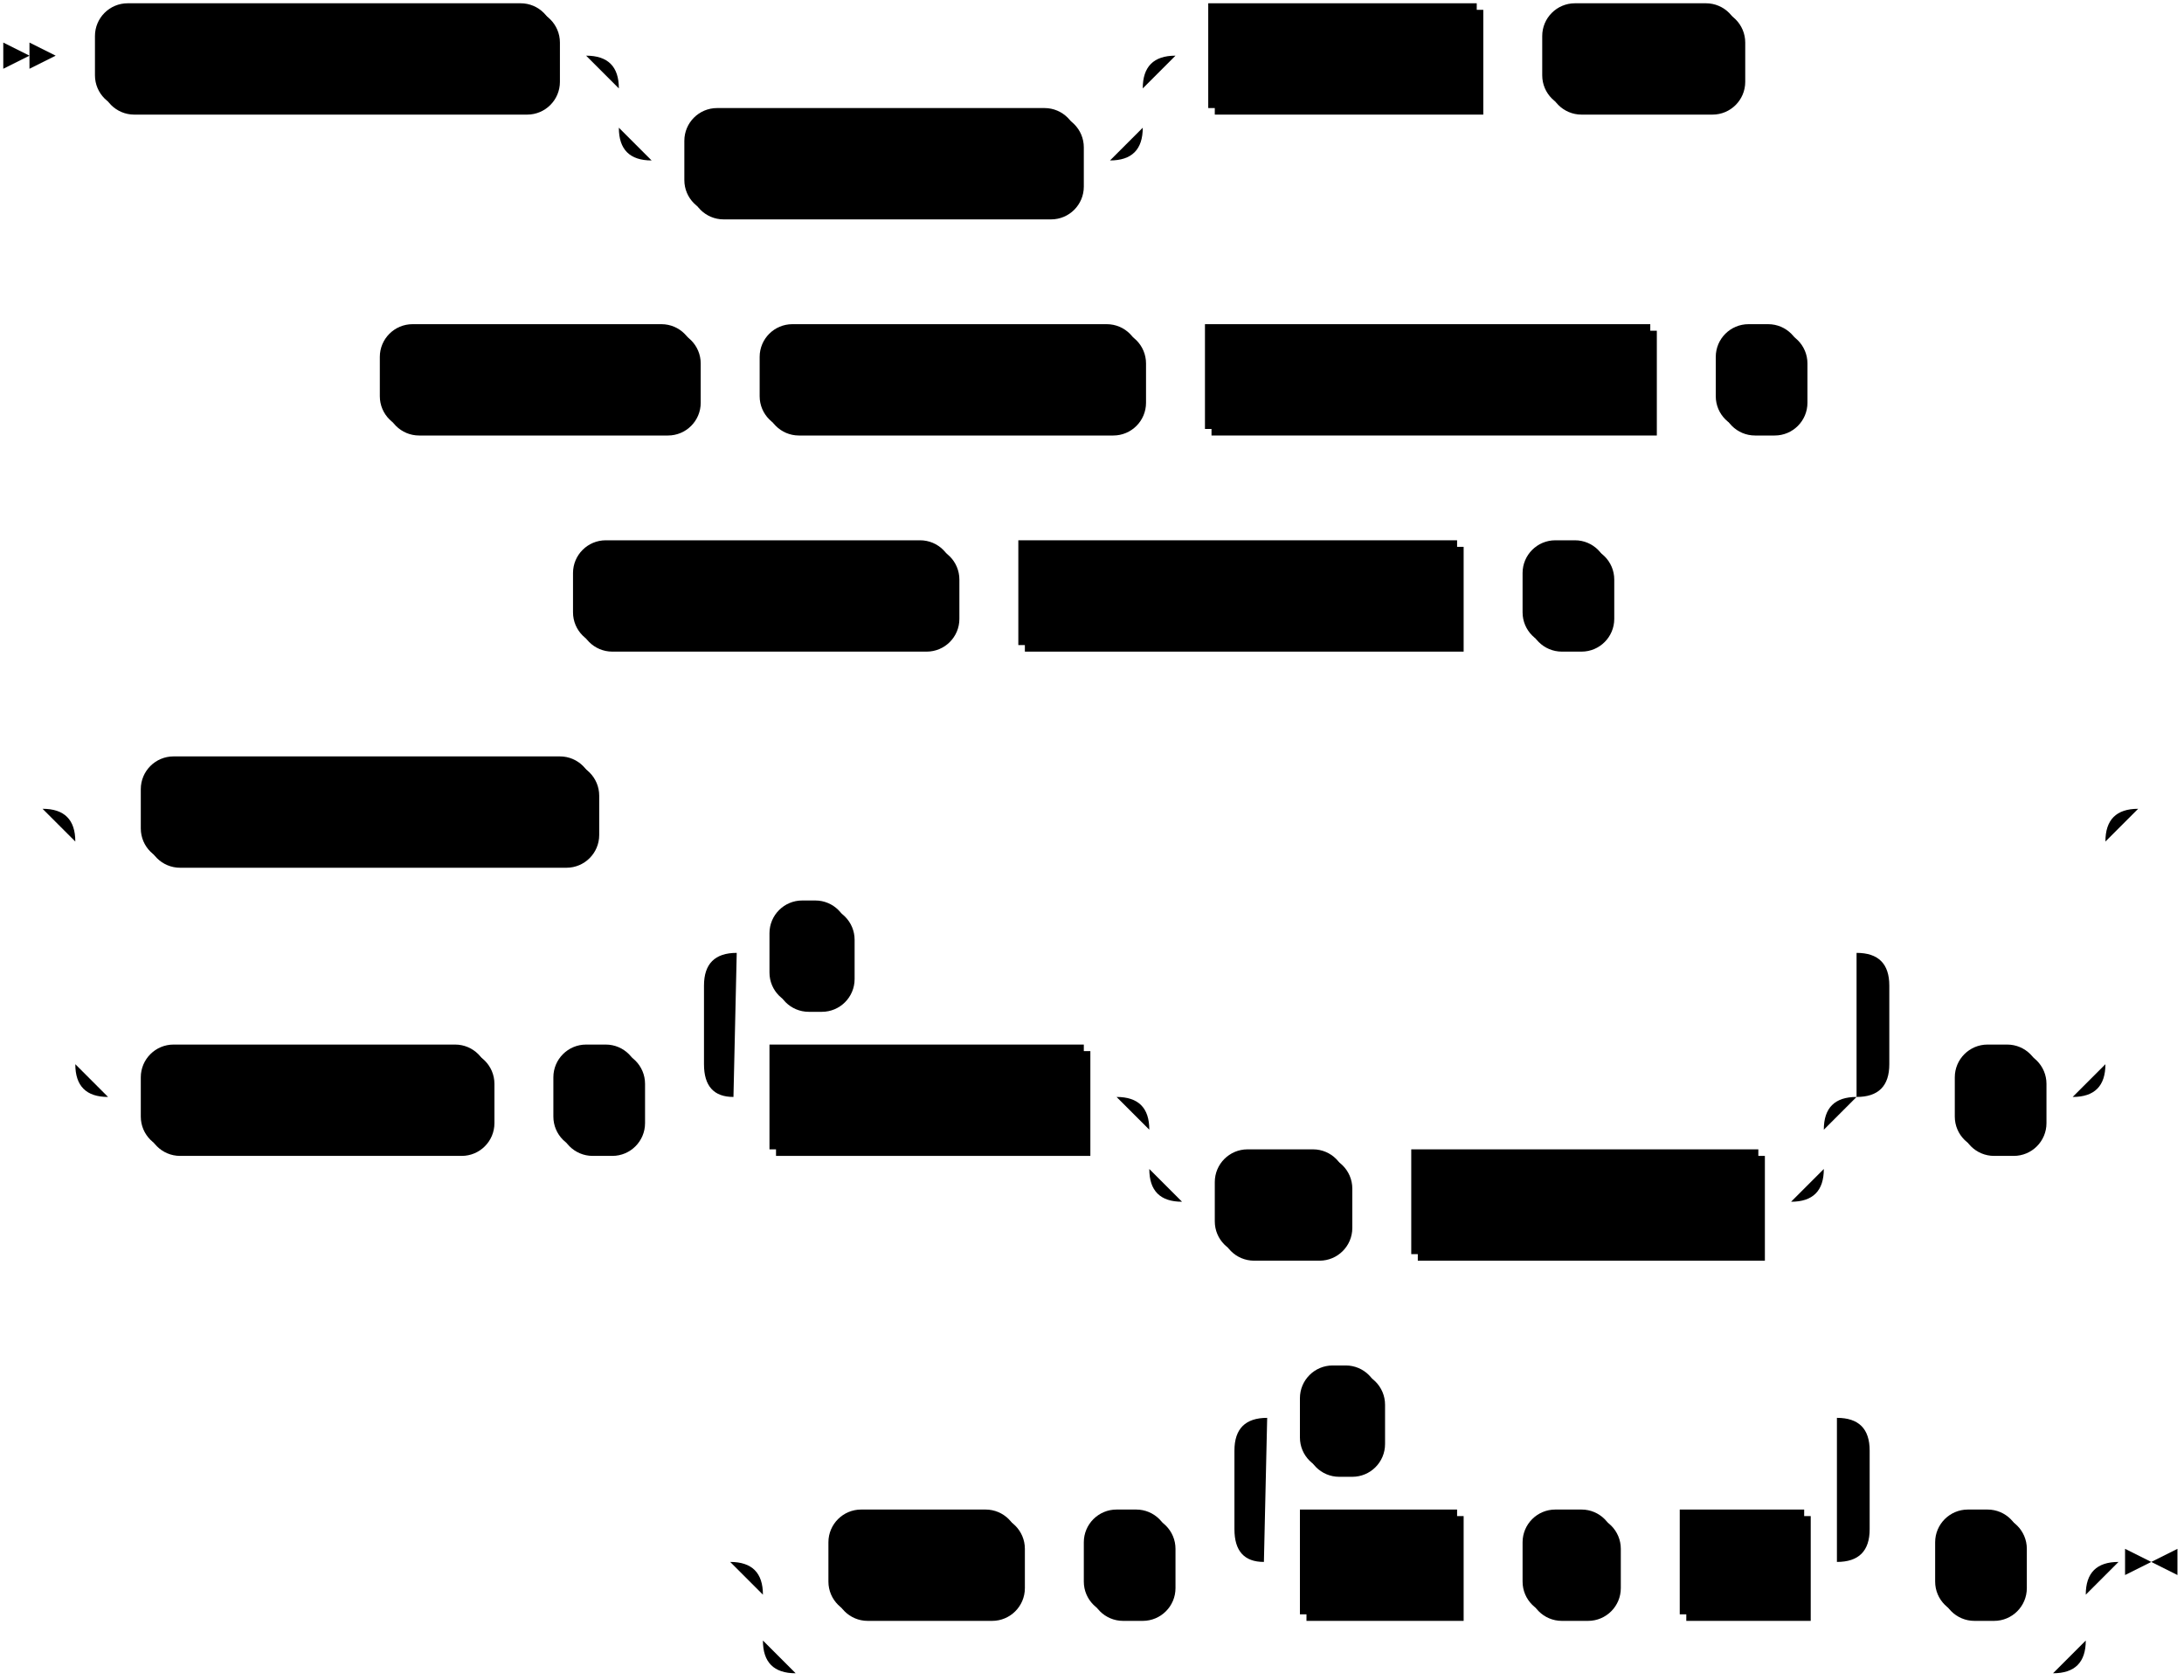
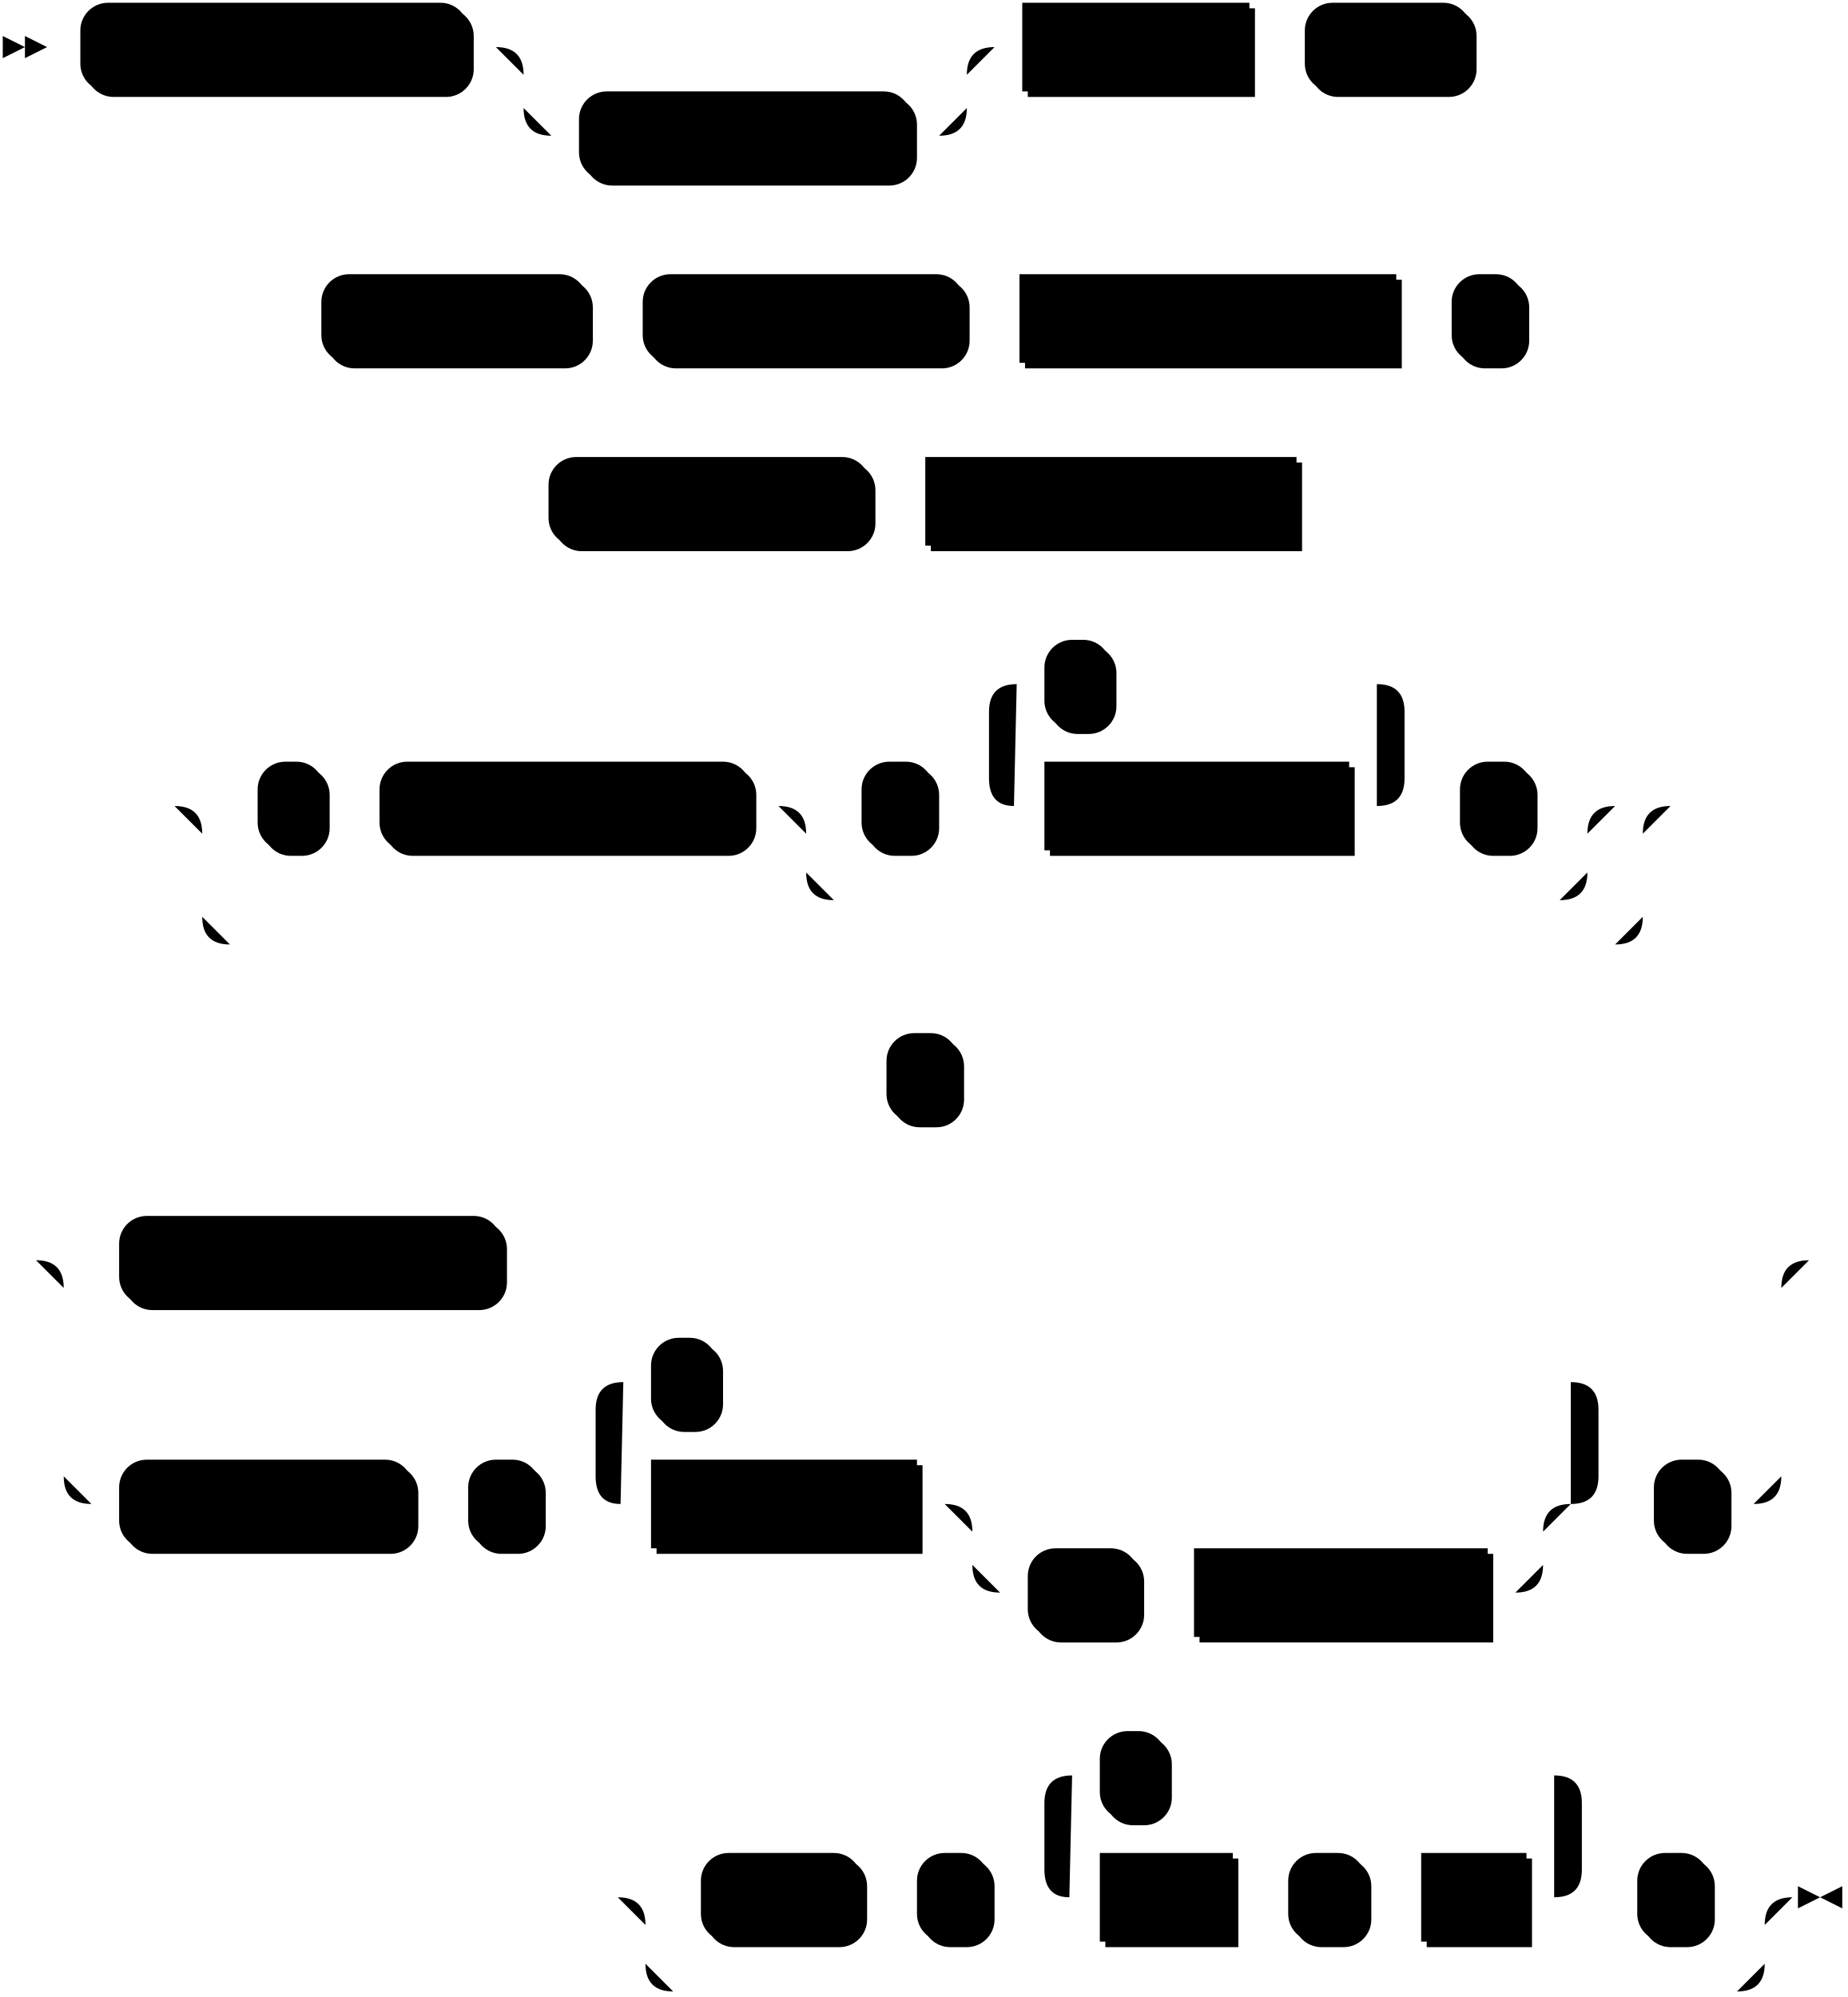
- <svg xmlns="http://www.w3.org/2000/svg" width="667" height="513">
+ <svg xmlns="http://www.w3.org/2000/svg" width="667" height="721">
  <polygon points="9 17 1 13 1 21" />
  <polygon points="17 17 9 13 9 21" />
  <rect x="31" y="3" width="140" height="32" rx="10" />
  <rect x="29" y="1" width="140" height="32" class="terminal" rx="10" />
  <text class="terminal" x="39" y="21">CREATE SOURCE</text>
  <rect x="211" y="35" width="120" height="32" rx="10" />
  <rect x="209" y="33" width="120" height="32" class="terminal" rx="10" />
  <text class="terminal" x="219" y="53">IF NOT EXISTS</text>
  <rect x="371" y="3" width="82" height="32" />
  <rect x="369" y="1" width="82" height="32" class="nonterminal" />
  <text class="nonterminal" x="379" y="21">src_name</text>
  <rect x="473" y="3" width="60" height="32" rx="10" />
  <rect x="471" y="1" width="60" height="32" class="terminal" rx="10" />
  <text class="terminal" x="481" y="21">FROM</text>
  <rect x="118" y="101" width="96" height="32" rx="10" />
  <rect x="116" y="99" width="96" height="32" class="terminal" rx="10" />
  <text class="terminal" x="126" y="119">POSTGRES</text>
  <rect x="234" y="101" width="116" height="32" rx="10" />
  <rect x="232" y="99" width="116" height="32" class="terminal" rx="10" />
  <text class="terminal" x="242" y="119">CONNECTION</text>
  <rect x="370" y="101" width="136" height="32" />
  <rect x="368" y="99" width="136" height="32" class="nonterminal" />
  <text class="nonterminal" x="378" y="119">connection_name</text>
  <rect x="526" y="101" width="26" height="32" rx="10" />
  <rect x="524" y="99" width="26" height="32" class="terminal" rx="10" />
  <text class="terminal" x="534" y="119">(</text>
-   <rect x="177" y="167" width="116" height="32" rx="10" />
-   <rect x="175" y="165" width="116" height="32" class="terminal" rx="10" />
-   <text class="terminal" x="185" y="185">PUBLICATION</text>
-   <rect x="313" y="167" width="134" height="32" />
-   <rect x="311" y="165" width="134" height="32" class="nonterminal" />
-   <text class="nonterminal" x="321" y="185">publication_name</text>
-   <rect x="467" y="167" width="26" height="32" rx="10" />
-   <rect x="465" y="165" width="26" height="32" class="terminal" rx="10" />
-   <text class="terminal" x="475" y="185">)</text>
-   <rect x="45" y="233" width="138" height="32" rx="10" />
-   <rect x="43" y="231" width="138" height="32" class="terminal" rx="10" />
-   <text class="terminal" x="53" y="251">FOR ALL TABLES</text>
-   <rect x="45" y="321" width="106" height="32" rx="10" />
-   <rect x="43" y="319" width="106" height="32" class="terminal" rx="10" />
-   <text class="terminal" x="53" y="339">FOR TABLES</text>
-   <rect x="171" y="321" width="26" height="32" rx="10" />
-   <rect x="169" y="319" width="26" height="32" class="terminal" rx="10" />
-   <text class="terminal" x="179" y="339">(</text>
-   <rect x="237" y="321" width="96" height="32" />
-   <rect x="235" y="319" width="96" height="32" class="nonterminal" />
-   <text class="nonterminal" x="245" y="339">table_name</text>
-   <rect x="373" y="353" width="40" height="32" rx="10" />
-   <rect x="371" y="351" width="40" height="32" class="terminal" rx="10" />
-   <text class="terminal" x="381" y="371">AS</text>
-   <rect x="433" y="353" width="106" height="32" />
-   <rect x="431" y="351" width="106" height="32" class="nonterminal" />
-   <text class="nonterminal" x="441" y="371">subsrc_name</text>
-   <rect x="237" y="277" width="24" height="32" rx="10" />
-   <rect x="235" y="275" width="24" height="32" class="terminal" rx="10" />
-   <text class="terminal" x="245" y="295">,</text>
-   <rect x="599" y="321" width="26" height="32" rx="10" />
-   <rect x="597" y="319" width="26" height="32" class="terminal" rx="10" />
-   <text class="terminal" x="607" y="339">)</text>
-   <rect x="255" y="463" width="58" height="32" rx="10" />
-   <rect x="253" y="461" width="58" height="32" class="terminal" rx="10" />
-   <text class="terminal" x="263" y="481">WITH</text>
-   <rect x="333" y="463" width="26" height="32" rx="10" />
-   <rect x="331" y="461" width="26" height="32" class="terminal" rx="10" />
-   <text class="terminal" x="341" y="481">(</text>
-   <rect x="399" y="463" width="48" height="32" />
-   <rect x="397" y="461" width="48" height="32" class="nonterminal" />
-   <text class="nonterminal" x="407" y="481">field</text>
-   <rect x="467" y="463" width="28" height="32" rx="10" />
-   <rect x="465" y="461" width="28" height="32" class="terminal" rx="10" />
-   <text class="terminal" x="475" y="481">=</text>
-   <rect x="515" y="463" width="38" height="32" />
-   <rect x="513" y="461" width="38" height="32" class="nonterminal" />
-   <text class="nonterminal" x="523" y="481">val</text>
-   <rect x="399" y="419" width="24" height="32" rx="10" />
-   <rect x="397" y="417" width="24" height="32" class="terminal" rx="10" />
-   <text class="terminal" x="407" y="437">,</text>
-   <rect x="593" y="463" width="26" height="32" rx="10" />
-   <rect x="591" y="461" width="26" height="32" class="terminal" rx="10" />
-   <text class="terminal" x="601" y="481">)</text>
-   <path class="line" d="m17 17 h2 m0 0 h10 m140 0 h10 m20 0 h10 m0 0 h130 m-160 0 h20 m140 0 h20 m-180 0 q10 0 10 10 m160 0 q0 -10 10 -10 m-170 10 v12 m160 0 v-12 m-160 12 q0 10 10 10 m140 0 q10 0 10 -10 m-150 10 h10 m120 0 h10 m20 -32 h10 m82 0 h10 m0 0 h10 m60 0 h10 m2 0 l2 0 m2 0 l2 0 m2 0 l2 0 m-459 98 l2 0 m2 0 l2 0 m2 0 l2 0 m2 0 h10 m96 0 h10 m0 0 h10 m116 0 h10 m0 0 h10 m136 0 h10 m0 0 h10 m26 0 h10 m2 0 l2 0 m2 0 l2 0 m2 0 l2 0 m-419 66 l2 0 m2 0 l2 0 m2 0 l2 0 m2 0 h10 m116 0 h10 m0 0 h10 m134 0 h10 m0 0 h10 m26 0 h10 m2 0 l2 0 m2 0 l2 0 m2 0 l2 0 m-512 66 l2 0 m2 0 l2 0 m2 0 l2 0 m22 0 h10 m138 0 h10 m0 0 h442 m-620 0 h20 m600 0 h20 m-640 0 q10 0 10 10 m620 0 q0 -10 10 -10 m-630 10 v68 m620 0 v-68 m-620 68 q0 10 10 10 m600 0 q10 0 10 -10 m-610 10 h10 m106 0 h10 m0 0 h10 m26 0 h10 m20 0 h10 m96 0 h10 m20 0 h10 m0 0 h176 m-206 0 h20 m186 0 h20 m-226 0 q10 0 10 10 m206 0 q0 -10 10 -10 m-216 10 v12 m206 0 v-12 m-206 12 q0 10 10 10 m186 0 q10 0 10 -10 m-196 10 h10 m40 0 h10 m0 0 h10 m106 0 h10 m-342 -32 l20 0 m-1 0 q-9 0 -9 -10 l0 -24 q0 -10 10 -10 m342 44 l20 0 m-20 0 q10 0 10 -10 l0 -24 q0 -10 -10 -10 m-342 0 h10 m24 0 h10 m0 0 h298 m20 44 h10 m26 0 h10 m22 -88 l2 0 m2 0 l2 0 m2 0 l2 0 m-454 230 l2 0 m2 0 l2 0 m2 0 l2 0 m22 0 h10 m58 0 h10 m0 0 h10 m26 0 h10 m20 0 h10 m48 0 h10 m0 0 h10 m28 0 h10 m0 0 h10 m38 0 h10 m-194 0 l20 0 m-1 0 q-9 0 -9 -10 l0 -24 q0 -10 10 -10 m174 44 l20 0 m-20 0 q10 0 10 -10 l0 -24 q0 -10 -10 -10 m-174 0 h10 m24 0 h10 m0 0 h130 m20 44 h10 m26 0 h10 m-404 0 h20 m384 0 h20 m-424 0 q10 0 10 10 m404 0 q0 -10 10 -10 m-414 10 v14 m404 0 v-14 m-404 14 q0 10 10 10 m384 0 q10 0 10 -10 m-394 10 h10 m0 0 h374 m23 -34 h-3" />
-   <polygon points="657 477 665 473 665 481" />
-   <polygon points="657 477 649 473 649 481" />
+   <rect x="200" y="167" width="116" height="32" rx="10" />
+   <rect x="198" y="165" width="116" height="32" class="terminal" rx="10" />
+   <text class="terminal" x="208" y="185">PUBLICATION</text>
+   <rect x="336" y="167" width="134" height="32" />
+   <rect x="334" y="165" width="134" height="32" class="nonterminal" />
+   <text class="nonterminal" x="344" y="185">publication_name</text>
+   <rect x="95" y="277" width="24" height="32" rx="10" />
+   <rect x="93" y="275" width="24" height="32" class="terminal" rx="10" />
+   <text class="terminal" x="103" y="295">,</text>
+   <rect x="139" y="277" width="134" height="32" rx="10" />
+   <rect x="137" y="275" width="134" height="32" class="terminal" rx="10" />
+   <text class="terminal" x="147" y="295">TEXT COLUMNS</text>
+   <rect x="313" y="277" width="26" height="32" rx="10" />
+   <rect x="311" y="275" width="26" height="32" class="terminal" rx="10" />
+   <text class="terminal" x="321" y="295">(</text>
+   <rect x="379" y="277" width="110" height="32" />
+   <rect x="377" y="275" width="110" height="32" class="nonterminal" />
+   <text class="nonterminal" x="387" y="295">column_name</text>
+   <rect x="379" y="233" width="24" height="32" rx="10" />
+   <rect x="377" y="231" width="24" height="32" class="terminal" rx="10" />
+   <text class="terminal" x="387" y="251">,</text>
+   <rect x="529" y="277" width="26" height="32" rx="10" />
+   <rect x="527" y="275" width="26" height="32" class="terminal" rx="10" />
+   <text class="terminal" x="537" y="295">)</text>
+   <rect x="322" y="375" width="26" height="32" rx="10" />
+   <rect x="320" y="373" width="26" height="32" class="terminal" rx="10" />
+   <text class="terminal" x="330" y="393">)</text>
+   <rect x="45" y="441" width="138" height="32" rx="10" />
+   <rect x="43" y="439" width="138" height="32" class="terminal" rx="10" />
+   <text class="terminal" x="53" y="459">FOR ALL TABLES</text>
+   <rect x="45" y="529" width="106" height="32" rx="10" />
+   <rect x="43" y="527" width="106" height="32" class="terminal" rx="10" />
+   <text class="terminal" x="53" y="547">FOR TABLES</text>
+   <rect x="171" y="529" width="26" height="32" rx="10" />
+   <rect x="169" y="527" width="26" height="32" class="terminal" rx="10" />
+   <text class="terminal" x="179" y="547">(</text>
+   <rect x="237" y="529" width="96" height="32" />
+   <rect x="235" y="527" width="96" height="32" class="nonterminal" />
+   <text class="nonterminal" x="245" y="547">table_name</text>
+   <rect x="373" y="561" width="40" height="32" rx="10" />
+   <rect x="371" y="559" width="40" height="32" class="terminal" rx="10" />
+   <text class="terminal" x="381" y="579">AS</text>
+   <rect x="433" y="561" width="106" height="32" />
+   <rect x="431" y="559" width="106" height="32" class="nonterminal" />
+   <text class="nonterminal" x="441" y="579">subsrc_name</text>
+   <rect x="237" y="485" width="24" height="32" rx="10" />
+   <rect x="235" y="483" width="24" height="32" class="terminal" rx="10" />
+   <text class="terminal" x="245" y="503">,</text>
+   <rect x="599" y="529" width="26" height="32" rx="10" />
+   <rect x="597" y="527" width="26" height="32" class="terminal" rx="10" />
+   <text class="terminal" x="607" y="547">)</text>
+   <rect x="255" y="671" width="58" height="32" rx="10" />
+   <rect x="253" y="669" width="58" height="32" class="terminal" rx="10" />
+   <text class="terminal" x="263" y="689">WITH</text>
+   <rect x="333" y="671" width="26" height="32" rx="10" />
+   <rect x="331" y="669" width="26" height="32" class="terminal" rx="10" />
+   <text class="terminal" x="341" y="689">(</text>
+   <rect x="399" y="671" width="48" height="32" />
+   <rect x="397" y="669" width="48" height="32" class="nonterminal" />
+   <text class="nonterminal" x="407" y="689">field</text>
+   <rect x="467" y="671" width="28" height="32" rx="10" />
+   <rect x="465" y="669" width="28" height="32" class="terminal" rx="10" />
+   <text class="terminal" x="475" y="689">=</text>
+   <rect x="515" y="671" width="38" height="32" />
+   <rect x="513" y="669" width="38" height="32" class="nonterminal" />
+   <text class="nonterminal" x="523" y="689">val</text>
+   <rect x="399" y="627" width="24" height="32" rx="10" />
+   <rect x="397" y="625" width="24" height="32" class="terminal" rx="10" />
+   <text class="terminal" x="407" y="645">,</text>
+   <rect x="593" y="671" width="26" height="32" rx="10" />
+   <rect x="591" y="669" width="26" height="32" class="terminal" rx="10" />
+   <text class="terminal" x="601" y="689">)</text>
+   <path class="line" d="m17 17 h2 m0 0 h10 m140 0 h10 m20 0 h10 m0 0 h130 m-160 0 h20 m140 0 h20 m-180 0 q10 0 10 10 m160 0 q0 -10 10 -10 m-170 10 v12 m160 0 v-12 m-160 12 q0 10 10 10 m140 0 q10 0 10 -10 m-150 10 h10 m120 0 h10 m20 -32 h10 m82 0 h10 m0 0 h10 m60 0 h10 m2 0 l2 0 m2 0 l2 0 m2 0 l2 0 m-459 98 l2 0 m2 0 l2 0 m2 0 l2 0 m2 0 h10 m96 0 h10 m0 0 h10 m116 0 h10 m0 0 h10 m136 0 h10 m0 0 h10 m26 0 h10 m2 0 l2 0 m2 0 l2 0 m2 0 l2 0 m-396 66 l2 0 m2 0 l2 0 m2 0 l2 0 m2 0 h10 m116 0 h10 m0 0 h10 m134 0 h10 m2 0 l2 0 m2 0 l2 0 m2 0 l2 0 m-439 110 l2 0 m2 0 l2 0 m2 0 l2 0 m22 0 h10 m24 0 h10 m0 0 h10 m134 0 h10 m20 0 h10 m26 0 h10 m20 0 h10 m110 0 h10 m-150 0 l20 0 m-1 0 q-9 0 -9 -10 l0 -24 q0 -10 10 -10 m130 44 l20 0 m-20 0 q10 0 10 -10 l0 -24 q0 -10 -10 -10 m-130 0 h10 m24 0 h10 m0 0 h86 m20 44 h10 m26 0 h10 m-282 0 h20 m262 0 h20 m-302 0 q10 0 10 10 m282 0 q0 -10 10 -10 m-292 10 v14 m282 0 v-14 m-282 14 q0 10 10 10 m262 0 q10 0 10 -10 m-272 10 h10 m0 0 h252 m-500 -34 h20 m500 0 h20 m-540 0 q10 0 10 10 m520 0 q0 -10 10 -10 m-530 10 v30 m520 0 v-30 m-520 30 q0 10 10 10 m500 0 q10 0 10 -10 m-510 10 h10 m0 0 h490 m22 -50 l2 0 m2 0 l2 0 m2 0 l2 0 m-317 98 l2 0 m2 0 l2 0 m2 0 l2 0 m2 0 h10 m26 0 h10 m2 0 l2 0 m2 0 l2 0 m2 0 l2 0 m-367 66 l2 0 m2 0 l2 0 m2 0 l2 0 m22 0 h10 m138 0 h10 m0 0 h442 m-620 0 h20 m600 0 h20 m-640 0 q10 0 10 10 m620 0 q0 -10 10 -10 m-630 10 v68 m620 0 v-68 m-620 68 q0 10 10 10 m600 0 q10 0 10 -10 m-610 10 h10 m106 0 h10 m0 0 h10 m26 0 h10 m20 0 h10 m96 0 h10 m20 0 h10 m0 0 h176 m-206 0 h20 m186 0 h20 m-226 0 q10 0 10 10 m206 0 q0 -10 10 -10 m-216 10 v12 m206 0 v-12 m-206 12 q0 10 10 10 m186 0 q10 0 10 -10 m-196 10 h10 m40 0 h10 m0 0 h10 m106 0 h10 m-342 -32 l20 0 m-1 0 q-9 0 -9 -10 l0 -24 q0 -10 10 -10 m342 44 l20 0 m-20 0 q10 0 10 -10 l0 -24 q0 -10 -10 -10 m-342 0 h10 m24 0 h10 m0 0 h298 m20 44 h10 m26 0 h10 m22 -88 l2 0 m2 0 l2 0 m2 0 l2 0 m-454 230 l2 0 m2 0 l2 0 m2 0 l2 0 m22 0 h10 m58 0 h10 m0 0 h10 m26 0 h10 m20 0 h10 m48 0 h10 m0 0 h10 m28 0 h10 m0 0 h10 m38 0 h10 m-194 0 l20 0 m-1 0 q-9 0 -9 -10 l0 -24 q0 -10 10 -10 m174 44 l20 0 m-20 0 q10 0 10 -10 l0 -24 q0 -10 -10 -10 m-174 0 h10 m24 0 h10 m0 0 h130 m20 44 h10 m26 0 h10 m-404 0 h20 m384 0 h20 m-424 0 q10 0 10 10 m404 0 q0 -10 10 -10 m-414 10 v14 m404 0 v-14 m-404 14 q0 10 10 10 m384 0 q10 0 10 -10 m-394 10 h10 m0 0 h374 m23 -34 h-3" />
+   <polygon points="657 685 665 681 665 689" />
+   <polygon points="657 685 649 681 649 689" />
</svg>
